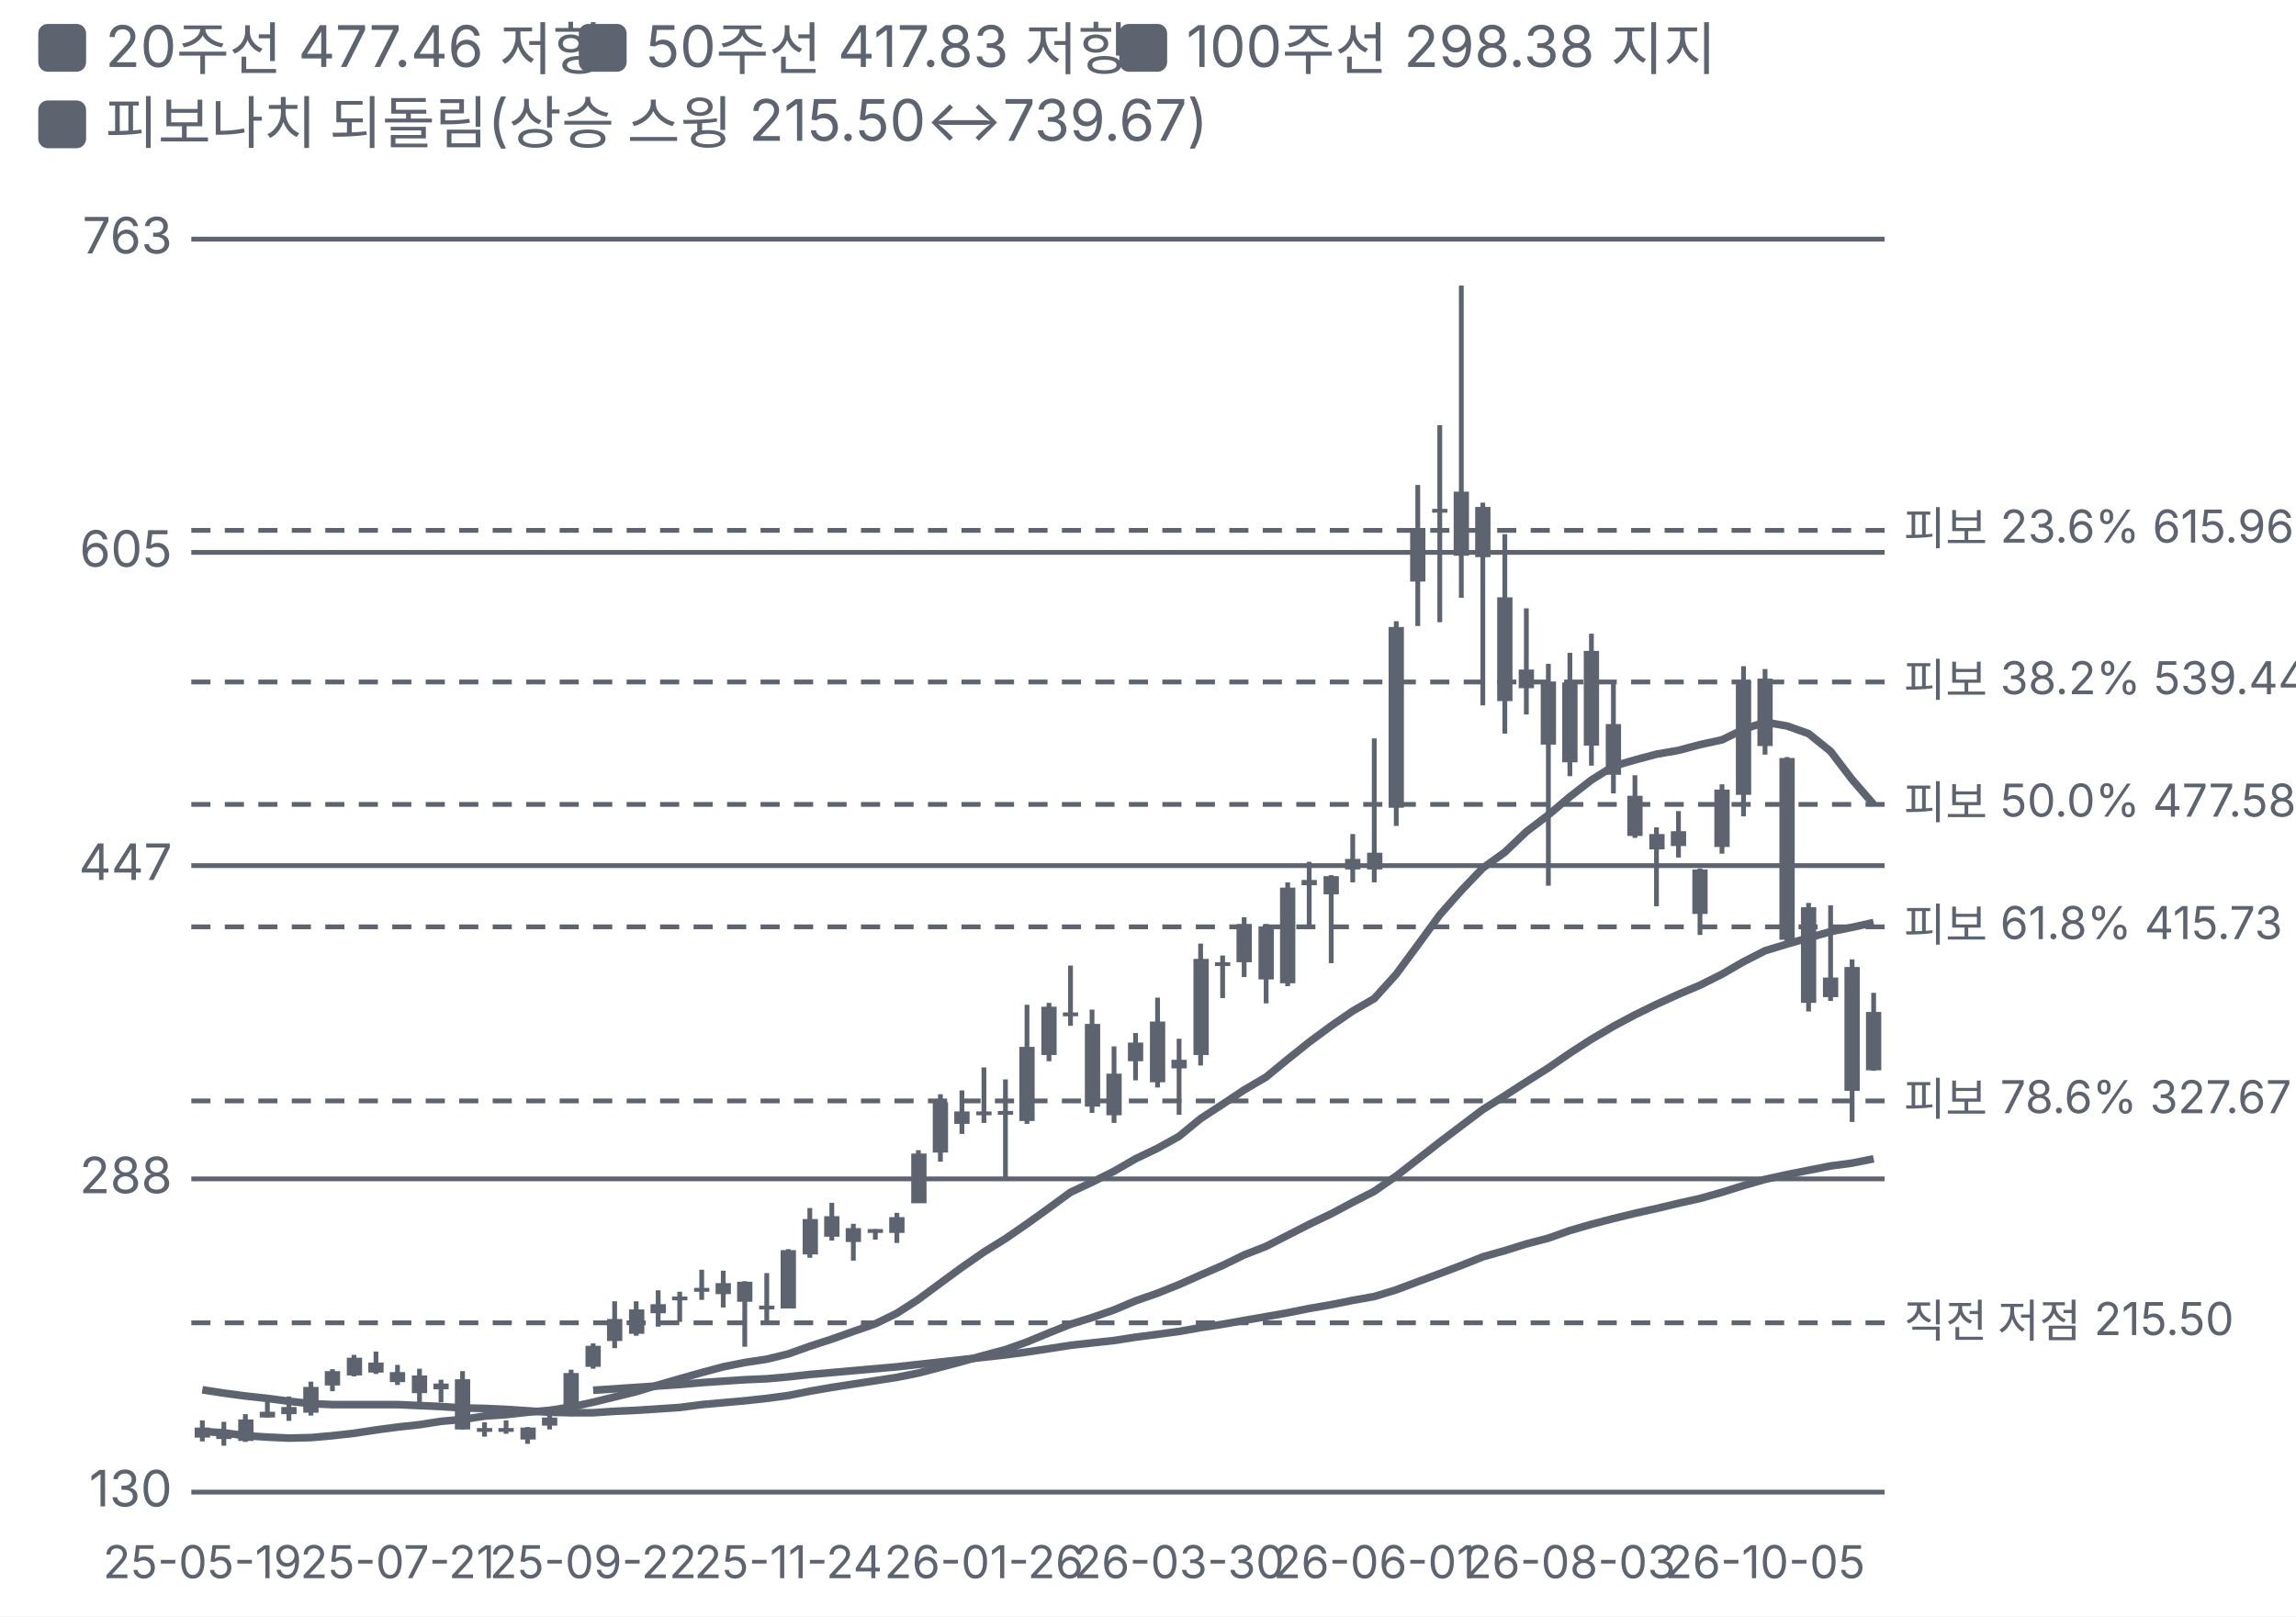
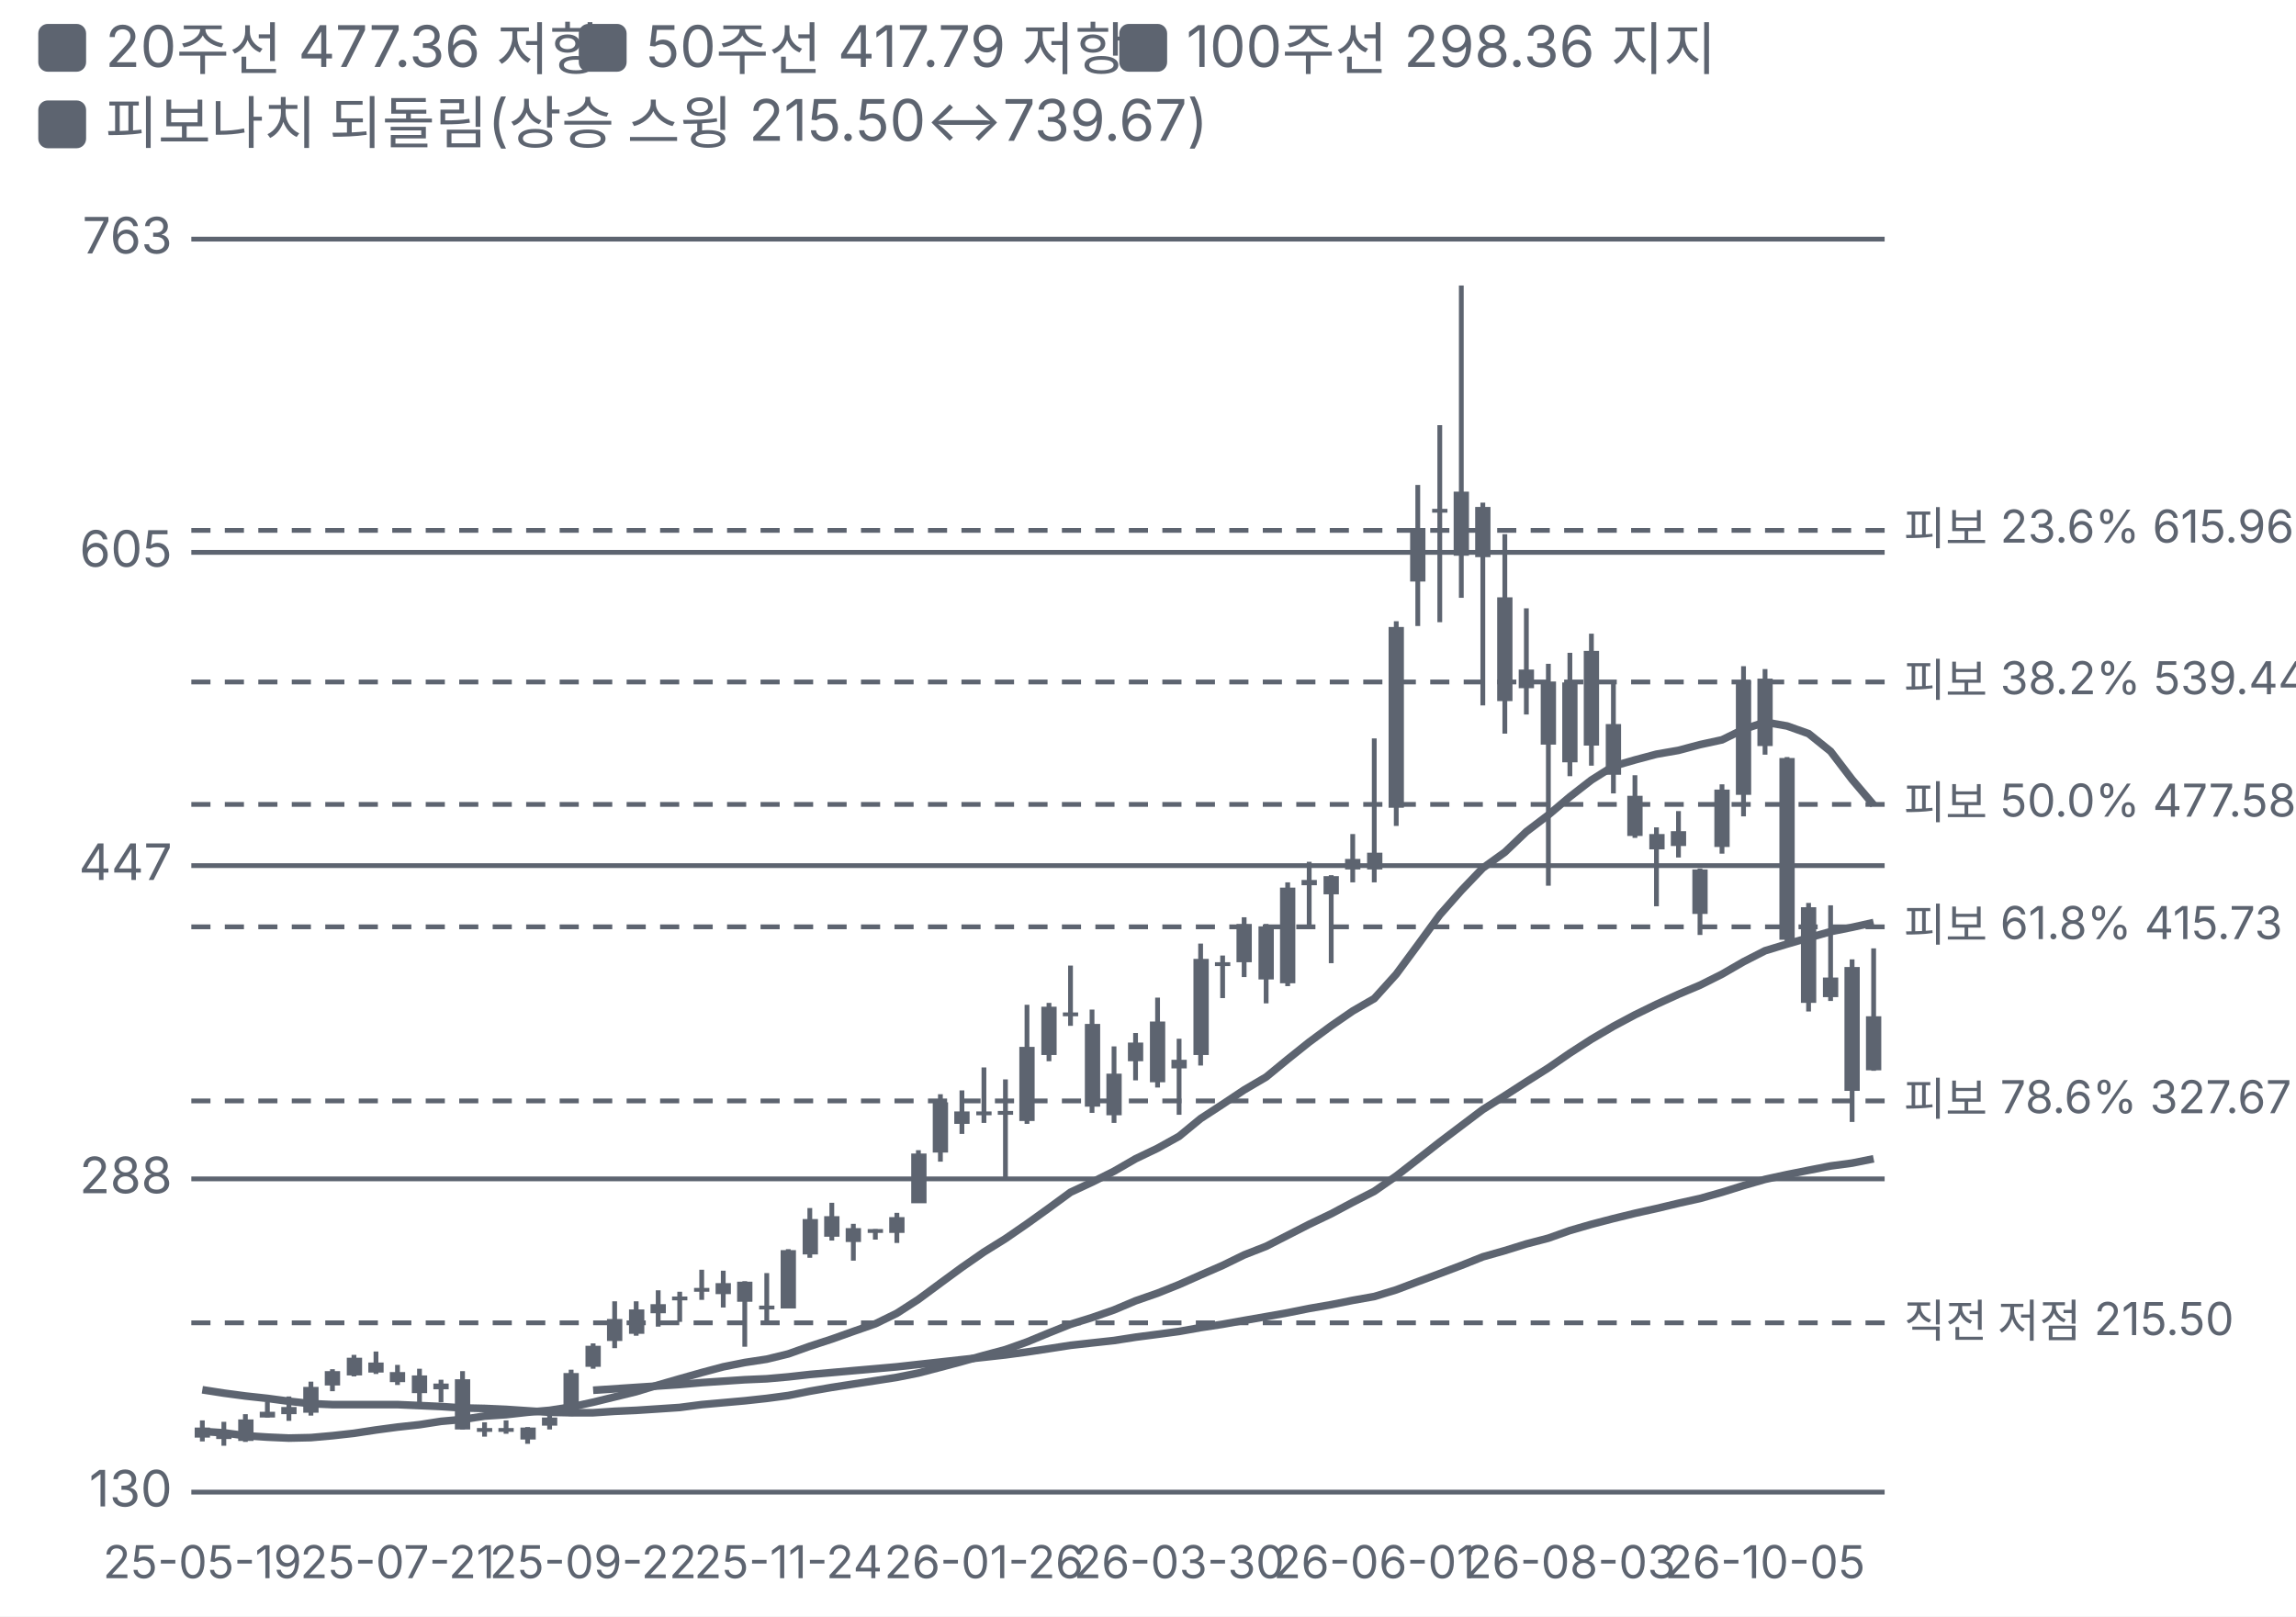
<svg xmlns="http://www.w3.org/2000/svg" viewBox="0 0 480 338" width="480" height="338">
  <style>text{fill:#5d6470;font-size:10.5px;font-family:-apple-system,'Apple SD Gothic Neo','Malgun Gothic',sans-serif}</style>
  <rect width="100%" height="100%" fill="#ffffff" />
  <rect x="8" y="5" width="10" height="10" rx="2" fill="#5d6470" />
-   <text x="22" y="14" style="font-size:12px">20주선 477.46 저항</text>
+   <text x="22" y="14" style="font-size:12px">20주선 477.36 저항</text>
  <rect x="121" y="5" width="10" height="10" rx="2" fill="#5d6470" />
-   <text x="135" y="14" style="font-size:12px">50주선 417.83 저항</text>
+   <text x="135" y="14" style="font-size:12px">50주선 417.79 저항</text>
  <rect x="234" y="5" width="10" height="10" rx="2" fill="#5d6470" />
-   <text x="248" y="14" style="font-size:12px">100주선 298.38 지지</text>
+   <text x="248" y="14" style="font-size:12px">100주선 298.36 지지</text>
  <rect x="8" y="21" width="10" height="10" rx="2" fill="#5d6470" />
  <text x="22" y="30" style="font-size:12px">피보나치 되돌림(상승 스윙 215.50↔739.67)</text>
  <g transform="translate(0,38)">
    <line x1="40" x2="394" y1="274.0" y2="274.0" stroke="#5d6470" />
    <text x="36" y="277.0" text-anchor="end">130</text>
    <line x1="40" x2="394" y1="208.5" y2="208.5" stroke="#5d6470" />
    <text x="36" y="211.5" text-anchor="end">288</text>
    <line x1="40" x2="394" y1="143.0" y2="143.0" stroke="#5d6470" />
    <text x="36" y="146.0" text-anchor="end">447</text>
    <line x1="40" x2="394" y1="77.5" y2="77.5" stroke="#5d6470" />
    <text x="36" y="80.5" text-anchor="end">605</text>
    <line x1="40" x2="394" y1="12.0" y2="12.0" stroke="#5d6470" />
    <text x="36" y="15.0" text-anchor="end">763</text>
-     <polyline fill="none" stroke="#5d6470" stroke-width="1.6" points="42.3,261.3 46.8,261.6 51.3,262.2 55.9,262.5 60.4,262.7 65.0,262.6 69.5,262.2 74.0,261.7 78.6,261.0 83.1,260.4 87.7,259.9 92.2,259.2 96.7,258.8 101.3,258.1 105.8,257.8 110.3,257.3 114.9,256.9 119.4,256.2 124.0,255.2 128.5,254.1 133.0,253.0 137.6,251.6 142.1,250.3 146.7,249.0 151.2,247.8 155.7,246.9 160.3,246.2 164.8,245.1 169.3,243.5 173.9,242.0 178.4,240.4 183.0,238.8 187.5,236.6 192.0,233.7 196.6,230.3 201.1,227.0 205.7,223.8 210.2,221.0 214.7,217.9 219.3,214.6 223.8,211.3 228.3,209.2 232.9,206.9 237.4,204.3 242.0,202.1 246.5,199.6 251.0,195.9 255.6,192.9 260.1,189.9 264.7,187.2 269.2,183.5 273.7,179.9 278.3,176.5 282.8,173.4 287.3,170.8 291.9,165.7 296.4,159.6 301.0,153.3 305.5,148.2 310.0,143.5 314.6,140.2 319.1,135.9 323.7,132.4 328.2,128.6 332.7,125.1 337.3,122.2 341.8,120.9 346.3,119.7 350.9,118.9 355.4,117.7 360.0,116.7 364.5,114.5 369.0,113.0 373.6,113.8 378.1,115.4 382.7,119.1 387.2,125.0 391.7,130.2" />
+     <polyline fill="none" stroke="#5d6470" stroke-width="1.6" points="42.3,261.3 46.8,261.6 51.3,262.2 55.9,262.5 60.4,262.7 65.0,262.6 69.5,262.2 74.0,261.7 78.6,261.0 83.1,260.4 87.7,259.9 92.2,259.2 96.7,258.8 101.3,258.1 105.8,257.8 110.3,257.3 114.9,256.9 119.4,256.2 124.0,255.2 128.5,254.1 133.0,253.0 137.6,251.6 142.1,250.3 146.7,249.0 151.2,247.8 155.7,246.9 160.3,246.2 164.8,245.1 169.3,243.5 173.9,242.0 178.4,240.4 183.0,238.8 187.5,236.6 192.0,233.7 196.6,230.3 201.1,227.0 205.7,223.8 210.2,221.0 214.7,217.9 219.3,214.6 223.8,211.3 228.3,209.2 232.9,206.9 237.4,204.3 242.0,202.1 246.5,199.6 251.0,195.9 255.6,192.9 260.1,189.9 264.7,187.2 269.2,183.5 273.7,179.9 278.3,176.5 282.8,173.4 287.3,170.8 291.9,165.7 296.4,159.6 301.0,153.3 305.5,148.2 310.0,143.5 314.6,140.2 319.1,135.9 323.7,132.4 328.2,128.6 332.7,125.1 337.3,122.2 341.8,120.9 346.3,119.7 350.9,118.9 355.4,117.7 360.0,116.7 364.5,114.5 369.0,113.0 373.6,113.8 378.1,115.4 382.7,119.1 387.2,125.0 391.7,130.3" />
    <polyline fill="none" stroke="#5d6470" stroke-width="1.6" points="42.3,252.6 46.8,253.3 51.3,253.9 55.9,254.4 60.4,255.0 65.0,255.5 69.5,255.7 74.0,255.7 78.6,255.7 83.1,255.7 87.7,255.9 92.2,256.1 96.7,256.4 101.3,256.5 105.8,256.7 110.3,257.0 114.9,257.3 119.4,257.4 124.0,257.4 128.5,257.1 133.0,256.9 137.6,256.6 142.1,256.3 146.7,255.7 151.2,255.3 155.7,254.9 160.3,254.4 164.8,253.8 169.3,252.9 173.9,252.1 178.4,251.4 183.0,250.7 187.5,250.0 192.0,249.1 196.6,247.9 201.1,246.7 205.7,245.4 210.2,244.2 214.7,242.6 219.3,240.7 223.8,238.9 228.3,237.5 232.9,235.9 237.4,234.0 242.0,232.4 246.5,230.6 251.0,228.6 255.6,226.6 260.1,224.4 264.7,222.6 269.2,220.3 273.7,218.0 278.3,215.8 282.8,213.4 287.3,211.1 291.9,207.9 296.4,204.4 301.0,200.8 305.5,197.4 310.0,194.0 314.6,191.1 319.1,188.2 323.7,185.3 328.2,182.2 332.7,179.3 337.3,176.6 341.8,174.2 346.3,172.0 350.9,169.9 355.4,168.0 360.0,165.7 364.5,163.1 369.0,160.8 373.6,159.4 378.1,158.1 382.7,156.8 387.2,155.9 391.7,154.9" />
    <polyline fill="none" stroke="#5d6470" stroke-width="1.6" points="124.0,252.7 128.5,252.4 133.0,252.1 137.6,251.8 142.1,251.5 146.7,251.1 151.2,250.8 155.7,250.5 160.3,250.3 164.8,249.9 169.3,249.4 173.9,249.0 178.4,248.6 183.0,248.2 187.5,247.8 192.0,247.3 196.6,246.8 201.1,246.3 205.7,245.8 210.2,245.3 214.7,244.7 219.3,244.0 223.8,243.3 228.3,242.8 232.9,242.3 237.4,241.6 242.0,241.0 246.5,240.4 251.0,239.6 255.6,238.9 260.1,238.1 264.7,237.3 269.2,236.5 273.7,235.6 278.3,234.8 282.8,233.9 287.3,233.1 291.9,231.7 296.4,230.0 301.0,228.3 305.5,226.6 310.0,224.8 314.6,223.5 319.1,222.1 323.7,220.9 328.2,219.3 332.7,218.0 337.3,216.8 341.8,215.7 346.3,214.7 350.9,213.6 355.4,212.6 360.0,211.3 364.5,209.9 369.0,208.6 373.6,207.6 378.1,206.7 382.7,205.8 387.2,205.2 391.7,204.3" />
    <line x1="40" x2="394" y1="72.9" y2="72.9" stroke="#5d6470" stroke-dasharray="4 3" />
    <text x="398" y="75.9" style="font-size:9.5px">피보 23.6% 615.96</text>
    <line x1="40" x2="394" y1="104.6" y2="104.6" stroke="#5d6470" stroke-dasharray="4 3" />
    <text x="398" y="107.6" style="font-size:9.5px">피보 38.2% 539.44</text>
    <line x1="40" x2="394" y1="130.2" y2="130.2" stroke="#5d6470" stroke-dasharray="4 3" />
    <text x="398" y="133.2" style="font-size:9.5px">피보 50.0% 477.58</text>
    <line x1="40" x2="394" y1="155.8" y2="155.8" stroke="#5d6470" stroke-dasharray="4 3" />
    <text x="398" y="158.8" style="font-size:9.5px">피보 61.8% 415.73</text>
    <line x1="40" x2="394" y1="192.2" y2="192.2" stroke="#5d6470" stroke-dasharray="4 3" />
    <text x="398" y="195.2" style="font-size:9.5px">피보 78.6% 327.67</text>
    <line x1="40" x2="394" y1="238.6" y2="238.6" stroke="#5d6470" stroke-dasharray="4 3" />
    <text x="398" y="241.6" style="font-size:9.5px">직전 저점 215.50</text>
    <line x1="42.3" x2="42.3" y1="259.0" y2="263.4" stroke="#5d6470" />
    <rect x="40.7" y="260.5" width="3.2" height="2.1" fill="#5d6470" />
    <rect class="ck" x="40.0" y="12" width="4.5" height="262" fill="transparent" data-d="2025-05-19" data-o="162.54" data-h="166.29" data-l="155.66" data-c="157.51" data-p="" data-up="0" />
    <text x="42.3" y="292" text-anchor="middle" style="font-size:9.5px">25-05-19</text>
    <line x1="46.8" x2="46.8" y1="259.3" y2="264.3" stroke="#5d6470" />
    <rect x="45.2" y="261.3" width="3.2" height="1.6" fill="#5d6470" />
    <rect class="ck" x="44.5" y="12" width="4.5" height="262" fill="transparent" data-d="2025-05-26" data-o="160.62" data-h="165.54" data-l="153.47" data-c="156.75" data-p="-0.5%" data-up="0" />
    <line x1="51.3" x2="51.3" y1="257.7" y2="263.5" stroke="#5d6470" />
    <rect x="49.8" y="258.8" width="3.2" height="4.5" fill="#5d6470" />
    <rect class="ck" x="49.1" y="12" width="4.5" height="262" fill="transparent" data-d="2025-06-02" data-o="155.79" data-h="169.53" data-l="155.43" data-c="166.74" data-p="+6.4%" data-up="1" />
    <line x1="55.9" x2="55.9" y1="255.1" y2="258.4" stroke="#5d6470" />
    <rect x="54.3" y="257.2" width="3.2" height="1.2" fill="#5d6470" />
    <rect class="ck" x="53.6" y="12" width="4.5" height="262" fill="transparent" data-d="2025-06-09" data-o="167.81" data-h="175.79" data-l="167.81" data-c="170.59" data-p="+2.3%" data-up="1" />
    <line x1="60.4" x2="60.4" y1="254.0" y2="259.1" stroke="#5d6470" />
    <rect x="58.8" y="256.2" width="3.2" height="1.5" fill="#5d6470" />
    <rect class="ck" x="58.2" y="12" width="4.5" height="262" fill="transparent" data-d="2025-06-16" data-o="173.02" data-h="178.32" data-l="165.91" data-c="169.46" data-p="-0.7%" data-up="0" />
    <line x1="65.0" x2="65.0" y1="250.9" y2="258.0" stroke="#5d6470" />
    <rect x="63.4" y="252.0" width="3.2" height="5.4" fill="#5d6470" />
    <rect class="ck" x="62.7" y="12" width="4.5" height="262" fill="transparent" data-d="2025-06-23" data-o="170.25" data-h="185.80" data-l="168.72" data-c="183.21" data-p="+8.1%" data-up="1" />
    <line x1="69.5" x2="69.5" y1="248.3" y2="252.9" stroke="#5d6470" />
    <rect x="67.9" y="248.7" width="3.2" height="3.0" fill="#5d6470" />
    <rect class="ck" x="67.2" y="12" width="4.5" height="262" fill="transparent" data-d="2025-06-30" data-o="183.80" data-h="192.04" data-l="180.90" data-c="191.05" data-p="+4.3%" data-up="1" />
    <line x1="74.0" x2="74.0" y1="245.3" y2="249.8" stroke="#5d6470" />
    <rect x="72.5" y="245.9" width="3.2" height="3.7" fill="#5d6470" />
    <rect class="ck" x="71.8" y="12" width="4.5" height="262" fill="transparent" data-d="2025-07-07" data-o="189.04" data-h="199.42" data-l="188.61" data-c="197.93" data-p="+3.6%" data-up="1" />
    <line x1="78.6" x2="78.6" y1="244.6" y2="249.3" stroke="#5d6470" />
    <rect x="77.0" y="246.9" width="3.2" height="2.1" fill="#5d6470" />
    <rect class="ck" x="76.3" y="12" width="4.5" height="262" fill="transparent" data-d="2025-07-14" data-o="195.61" data-h="201.11" data-l="189.75" data-c="190.44" data-p="-3.8%" data-up="0" />
    <line x1="83.1" x2="83.1" y1="247.4" y2="251.6" stroke="#5d6470" />
    <rect x="81.5" y="248.9" width="3.2" height="2.1" fill="#5d6470" />
    <rect class="ck" x="80.8" y="12" width="4.5" height="262" fill="transparent" data-d="2025-07-21" data-o="190.79" data-h="194.40" data-l="184.10" data-c="185.69" data-p="-2.5%" data-up="0" />
    <text x="83.1" y="292" text-anchor="middle" style="font-size:9.5px">25-07-21</text>
    <line x1="87.7" x2="87.7" y1="248.2" y2="255.6" stroke="#5d6470" />
    <rect x="86.1" y="249.6" width="3.2" height="3.7" fill="#5d6470" />
    <rect class="ck" x="85.4" y="12" width="4.5" height="262" fill="transparent" data-d="2025-07-28" data-o="189.01" data-h="192.45" data-l="174.51" data-c="179.99" data-p="-3.1%" data-up="0" />
    <line x1="92.2" x2="92.2" y1="250.5" y2="255.2" stroke="#5d6470" />
    <rect x="90.6" y="251.3" width="3.2" height="1.2" fill="#5d6470" />
    <rect class="ck" x="89.9" y="12" width="4.5" height="262" fill="transparent" data-d="2025-08-04" data-o="182.00" data-h="186.80" data-l="175.48" data-c="184.87" data-p="+2.7%" data-up="1" />
    <line x1="96.7" x2="96.7" y1="248.7" y2="260.9" stroke="#5d6470" />
    <rect x="95.1" y="250.4" width="3.2" height="10.5" fill="#5d6470" />
    <rect class="ck" x="94.5" y="12" width="4.5" height="262" fill="transparent" data-d="2025-08-11" data-o="187.15" data-h="191.14" data-l="161.71" data-c="161.75" data-p="-12.5%" data-up="0" />
    <line x1="101.3" x2="101.3" y1="259.4" y2="262.4" stroke="#5d6470" />
    <rect x="99.7" y="260.6" width="3.2" height="0.8" fill="#5d6470" />
    <rect class="ck" x="99.0" y="12" width="4.5" height="262" fill="transparent" data-d="2025-08-18" data-o="161.81" data-h="165.20" data-l="157.94" data-c="162.49" data-p="+0.5%" data-up="1" />
    <line x1="105.8" x2="105.8" y1="259.0" y2="261.8" stroke="#5d6470" />
    <rect x="104.2" y="260.6" width="3.2" height="0.8" fill="#5d6470" />
    <rect class="ck" x="103.5" y="12" width="4.5" height="262" fill="transparent" data-d="2025-08-25" data-o="162.31" data-h="166.16" data-l="159.43" data-c="160.76" data-p="-1.1%" data-up="0" />
    <line x1="110.3" x2="110.3" y1="260.4" y2="263.9" stroke="#5d6470" />
    <rect x="108.8" y="260.5" width="3.2" height="2.5" fill="#5d6470" />
    <rect class="ck" x="108.1" y="12" width="4.5" height="262" fill="transparent" data-d="2025-09-01" data-o="156.72" data-h="162.85" data-l="154.47" data-c="162.75" data-p="+1.2%" data-up="1" />
    <line x1="114.9" x2="114.9" y1="257.2" y2="260.9" stroke="#5d6470" />
    <rect x="113.3" y="258.4" width="3.2" height="1.7" fill="#5d6470" />
    <rect class="ck" x="112.6" y="12" width="4.5" height="262" fill="transparent" data-d="2025-09-08" data-o="163.81" data-h="170.66" data-l="161.75" data-c="167.80" data-p="+3.1%" data-up="1" />
    <line x1="119.4" x2="119.4" y1="248.4" y2="258.1" stroke="#5d6470" />
    <rect x="117.8" y="249.1" width="3.2" height="8.7" fill="#5d6470" />
    <rect class="ck" x="117.2" y="12" width="4.5" height="262" fill="transparent" data-d="2025-09-15" data-o="169.11" data-h="191.85" data-l="168.53" data-c="190.10" data-p="+13.3%" data-up="1" />
    <line x1="124.0" x2="124.0" y1="242.9" y2="248.2" stroke="#5d6470" />
    <rect x="122.4" y="243.4" width="3.2" height="4.4" fill="#5d6470" />
    <rect class="ck" x="121.7" y="12" width="4.5" height="262" fill="transparent" data-d="2025-09-22" data-o="193.19" data-h="205.20" data-l="192.43" data-c="203.92" data-p="+7.3%" data-up="1" />
    <text x="124.0" y="292" text-anchor="middle" style="font-size:9.5px">25-09-22</text>
    <line x1="128.5" x2="128.5" y1="234.1" y2="243.9" stroke="#5d6470" />
    <rect x="126.9" y="237.8" width="3.2" height="4.6" fill="#5d6470" />
    <rect class="ck" x="126.2" y="12" width="4.5" height="262" fill="transparent" data-d="2025-09-29" data-o="206.34" data-h="226.41" data-l="202.87" data-c="217.53" data-p="+6.7%" data-up="1" />
    <line x1="133.0" x2="133.0" y1="234.1" y2="241.3" stroke="#5d6470" />
    <rect x="131.5" y="235.8" width="3.2" height="5.1" fill="#5d6470" />
    <rect class="ck" x="130.8" y="12" width="4.5" height="262" fill="transparent" data-d="2025-10-06" data-o="222.34" data-h="226.49" data-l="209.00" data-c="209.95" data-p="-3.5%" data-up="0" />
    <line x1="137.6" x2="137.6" y1="231.8" y2="239.4" stroke="#5d6470" />
    <rect x="136.0" y="234.7" width="3.2" height="1.9" fill="#5d6470" />
    <rect class="ck" x="135.3" y="12" width="4.5" height="262" fill="transparent" data-d="2025-10-13" data-o="220.35" data-h="232.07" data-l="213.71" data-c="224.99" data-p="+7.2%" data-up="1" />
    <line x1="142.1" x2="142.1" y1="232.1" y2="238.4" stroke="#5d6470" />
    <rect x="140.5" y="233.1" width="3.2" height="0.8" fill="#5d6470" />
    <rect class="ck" x="139.8" y="12" width="4.5" height="262" fill="transparent" data-d="2025-10-20" data-o="227.15" data-h="231.33" data-l="216.06" data-c="228.75" data-p="+1.7%" data-up="1" />
    <line x1="146.7" x2="146.7" y1="227.5" y2="233.8" stroke="#5d6470" />
    <rect x="145.1" y="231.3" width="3.2" height="0.8" fill="#5d6470" />
    <rect class="ck" x="144.4" y="12" width="4.5" height="262" fill="transparent" data-d="2025-10-27" data-o="233.00" data-h="242.50" data-l="227.08" data-c="233.10" data-p="+1.9%" data-up="1" />
    <line x1="151.2" x2="151.2" y1="227.7" y2="235.4" stroke="#5d6470" />
    <rect x="149.6" y="230.3" width="3.2" height="2.3" fill="#5d6470" />
    <rect class="ck" x="148.9" y="12" width="4.5" height="262" fill="transparent" data-d="2025-11-03" data-o="235.67" data-h="241.91" data-l="223.38" data-c="230.07" data-p="-1.3%" data-up="0" />
    <line x1="155.7" x2="155.7" y1="229.9" y2="243.6" stroke="#5d6470" />
    <rect x="154.1" y="230.0" width="3.2" height="4.2" fill="#5d6470" />
    <rect class="ck" x="153.5" y="12" width="4.5" height="262" fill="transparent" data-d="2025-11-10" data-o="236.23" data-h="236.54" data-l="203.40" data-c="226.01" data-p="-1.8%" data-up="0" />
    <line x1="160.3" x2="160.3" y1="228.2" y2="238.6" stroke="#5d6470" />
    <rect x="158.7" y="235.0" width="3.2" height="0.8" fill="#5d6470" />
    <rect class="ck" x="158.0" y="12" width="4.5" height="262" fill="transparent" data-d="2025-11-17" data-o="224.20" data-h="240.76" data-l="215.50" data-c="224.00" data-p="-0.9%" data-up="0" />
    <line x1="164.8" x2="164.8" y1="223.2" y2="235.6" stroke="#5d6470" />
    <rect x="163.2" y="223.4" width="3.2" height="12.2" fill="#5d6470" />
    <rect class="ck" x="162.5" y="12" width="4.5" height="262" fill="transparent" data-d="2025-11-24" data-o="222.86" data-h="252.66" data-l="222.86" data-c="252.25" data-p="+12.6%" data-up="1" />
    <text x="164.8" y="292" text-anchor="middle" style="font-size:9.5px">25-11-24</text>
    <line x1="169.3" x2="169.3" y1="214.6" y2="225.0" stroke="#5d6470" />
    <rect x="167.8" y="216.9" width="3.2" height="7.4" fill="#5d6470" />
    <rect class="ck" x="167.1" y="12" width="4.5" height="262" fill="transparent" data-d="2025-12-01" data-o="250.23" data-h="273.59" data-l="248.53" data-c="268.00" data-p="+6.2%" data-up="1" />
    <line x1="173.9" x2="173.9" y1="213.5" y2="221.4" stroke="#5d6470" />
    <rect x="172.3" y="216.3" width="3.2" height="4.3" fill="#5d6470" />
    <rect class="ck" x="171.6" y="12" width="4.5" height="262" fill="transparent" data-d="2025-12-08" data-o="269.50" data-h="276.10" data-l="257.13" data-c="259.21" data-p="-3.3%" data-up="0" />
    <line x1="178.4" x2="178.4" y1="217.9" y2="225.6" stroke="#5d6470" />
    <rect x="176.8" y="218.8" width="3.2" height="2.9" fill="#5d6470" />
    <rect class="ck" x="176.2" y="12" width="4.5" height="262" fill="transparent" data-d="2025-12-15" data-o="263.43" data-h="265.69" data-l="246.92" data-c="256.41" data-p="-1.1%" data-up="0" />
    <line x1="183.0" x2="183.0" y1="219.0" y2="221.2" stroke="#5d6470" />
    <rect x="181.4" y="219.0" width="3.2" height="0.8" fill="#5d6470" />
    <rect class="ck" x="180.7" y="12" width="4.5" height="262" fill="transparent" data-d="2025-12-22" data-o="262.83" data-h="262.94" data-l="257.60" data-c="261.90" data-p="+2.1%" data-up="0" />
    <line x1="187.5" x2="187.5" y1="215.6" y2="221.9" stroke="#5d6470" />
    <rect x="185.9" y="216.5" width="3.2" height="3.3" fill="#5d6470" />
    <rect class="ck" x="185.2" y="12" width="4.5" height="262" fill="transparent" data-d="2025-12-29" data-o="260.82" data-h="271.23" data-l="255.96" data-c="268.87" data-p="+2.7%" data-up="1" />
    <line x1="192.0" x2="192.0" y1="202.5" y2="213.5" stroke="#5d6470" />
    <rect x="190.5" y="203.2" width="3.2" height="10.4" fill="#5d6470" />
    <rect class="ck" x="189.8" y="12" width="4.5" height="262" fill="transparent" data-d="2026-01-05" data-o="276.12" data-h="302.78" data-l="276.12" data-c="301.18" data-p="+12.0%" data-up="1" />
    <line x1="196.6" x2="196.6" y1="190.8" y2="204.9" stroke="#5d6470" />
    <rect x="195.0" y="192.5" width="3.2" height="10.5" fill="#5d6470" />
    <rect class="ck" x="194.3" y="12" width="4.5" height="262" fill="transparent" data-d="2026-01-12" data-o="301.71" data-h="331.00" data-l="297.00" data-c="327.01" data-p="+8.6%" data-up="1" />
    <line x1="201.1" x2="201.1" y1="190.0" y2="199.1" stroke="#5d6470" />
    <rect x="199.5" y="194.4" width="3.2" height="2.6" fill="#5d6470" />
    <rect class="ck" x="198.8" y="12" width="4.5" height="262" fill="transparent" data-d="2026-01-19" data-o="316.10" data-h="333.03" data-l="311.07" data-c="322.38" data-p="-1.4%" data-up="1" />
    <line x1="205.7" x2="205.7" y1="185.2" y2="196.8" stroke="#5d6470" />
    <rect x="204.1" y="194.4" width="3.2" height="0.8" fill="#5d6470" />
    <rect class="ck" x="203.4" y="12" width="4.5" height="262" fill="transparent" data-d="2026-01-26" data-o="322.00" data-h="344.60" data-l="316.57" data-c="322.32" data-p="-0.0%" data-up="1" />
    <text x="205.7" y="292" text-anchor="middle" style="font-size:9.5px">26-01-26</text>
    <line x1="210.2" x2="210.2" y1="187.7" y2="208.8" stroke="#5d6470" />
    <rect x="208.6" y="194.3" width="3.2" height="0.8" fill="#5d6470" />
    <rect class="ck" x="207.9" y="12" width="4.5" height="262" fill="transparent" data-d="2026-02-02" data-o="320.60" data-h="338.44" data-l="287.49" data-c="322.51" data-p="+0.1%" data-up="1" />
    <line x1="214.7" x2="214.7" y1="172.1" y2="197.0" stroke="#5d6470" />
    <rect x="213.1" y="180.9" width="3.2" height="15.5" fill="#5d6470" />
    <rect class="ck" x="212.5" y="12" width="4.5" height="262" fill="transparent" data-d="2026-02-09" data-o="317.56" data-h="376.32" data-l="316.10" data-c="354.91" data-p="+10.0%" data-up="1" />
    <line x1="219.3" x2="219.3" y1="171.7" y2="183.9" stroke="#5d6470" />
    <rect x="217.7" y="172.5" width="3.2" height="10.1" fill="#5d6470" />
    <rect class="ck" x="217.0" y="12" width="4.5" height="262" fill="transparent" data-d="2026-02-16" data-o="351.00" data-h="377.11" data-l="347.66" data-c="375.38" data-p="+5.8%" data-up="1" />
    <line x1="223.8" x2="223.8" y1="163.9" y2="176.5" stroke="#5d6470" />
    <rect x="222.2" y="173.7" width="3.2" height="0.8" fill="#5d6470" />
    <rect class="ck" x="221.5" y="12" width="4.5" height="262" fill="transparent" data-d="2026-02-23" data-o="372.40" data-h="395.95" data-l="365.61" data-c="372.30" data-p="-0.8%" data-up="0" />
    <line x1="228.3" x2="228.3" y1="173.1" y2="194.7" stroke="#5d6470" />
    <rect x="226.8" y="176.1" width="3.2" height="17.3" fill="#5d6470" />
    <rect class="ck" x="226.1" y="12" width="4.5" height="262" fill="transparent" data-d="2026-03-02" data-o="366.58" data-h="373.81" data-l="321.74" data-c="324.74" data-p="-12.8%" data-up="0" />
    <line x1="232.9" x2="232.9" y1="180.8" y2="196.8" stroke="#5d6470" />
    <rect x="231.3" y="186.5" width="3.2" height="8.7" fill="#5d6470" />
    <rect class="ck" x="230.6" y="12" width="4.5" height="262" fill="transparent" data-d="2026-03-09" data-o="320.48" data-h="355.27" data-l="316.66" data-c="341.53" data-p="+5.2%" data-up="1" />
    <line x1="237.4" x2="237.4" y1="178.0" y2="187.9" stroke="#5d6470" />
    <rect x="235.8" y="180.0" width="3.2" height="3.9" fill="#5d6470" />
    <rect class="ck" x="235.2" y="12" width="4.5" height="262" fill="transparent" data-d="2026-03-16" data-o="347.70" data-h="362.00" data-l="338.09" data-c="357.06" data-p="+4.5%" data-up="1" />
    <line x1="242.0" x2="242.0" y1="170.6" y2="189.4" stroke="#5d6470" />
    <rect x="240.4" y="175.6" width="3.2" height="12.7" fill="#5d6470" />
    <rect class="ck" x="239.7" y="12" width="4.5" height="262" fill="transparent" data-d="2026-03-23" data-o="367.82" data-h="379.99" data-l="334.34" data-c="337.17" data-p="-5.6%" data-up="0" />
    <line x1="246.5" x2="246.5" y1="179.2" y2="195.1" stroke="#5d6470" />
    <rect x="244.9" y="183.6" width="3.2" height="1.8" fill="#5d6470" />
    <rect class="ck" x="244.2" y="12" width="4.5" height="262" fill="transparent" data-d="2026-03-30" data-o="344.00" data-h="359.00" data-l="320.69" data-c="348.47" data-p="+3.4%" data-up="1" />
    <text x="246.5" y="292" text-anchor="middle" style="font-size:9.5px">26-03-30</text>
    <line x1="251.0" x2="251.0" y1="159.3" y2="184.8" stroke="#5d6470" />
    <rect x="249.5" y="162.5" width="3.2" height="20.1" fill="#5d6470" />
    <rect class="ck" x="248.8" y="12" width="4.5" height="262" fill="transparent" data-d="2026-04-06" data-o="351.02" data-h="407.29" data-l="345.50" data-c="399.49" data-p="+14.6%" data-up="1" />
    <line x1="255.6" x2="255.6" y1="161.8" y2="170.7" stroke="#5d6470" />
    <rect x="254.0" y="163.2" width="3.2" height="0.8" fill="#5d6470" />
    <rect class="ck" x="253.3" y="12" width="4.5" height="262" fill="transparent" data-d="2026-04-13" data-o="397.85" data-h="401.05" data-l="379.68" data-c="396.94" data-p="-0.6%" data-up="0" />
    <line x1="260.1" x2="260.1" y1="153.8" y2="166.3" stroke="#5d6470" />
    <rect x="258.5" y="155.2" width="3.2" height="8.0" fill="#5d6470" />
    <rect class="ck" x="257.8" y="12" width="4.5" height="262" fill="transparent" data-d="2026-04-20" data-o="397.60" data-h="420.50" data-l="390.38" data-c="417.04" data-p="+5.1%" data-up="1" />
    <line x1="264.7" x2="264.7" y1="155.2" y2="171.8" stroke="#5d6470" />
    <rect x="263.1" y="155.7" width="3.2" height="11.1" fill="#5d6470" />
    <rect class="ck" x="262.4" y="12" width="4.5" height="262" fill="transparent" data-d="2026-04-27" data-o="416.00" data-h="417.00" data-l="377.07" data-c="389.08" data-p="-6.7%" data-up="0" />
    <line x1="269.2" x2="269.2" y1="146.5" y2="168.2" stroke="#5d6470" />
    <rect x="267.6" y="147.6" width="3.2" height="20.0" fill="#5d6470" />
    <rect class="ck" x="266.9" y="12" width="4.5" height="262" fill="transparent" data-d="2026-05-04" data-o="387.16" data-h="438.04" data-l="385.65" data-c="435.44" data-p="+11.9%" data-up="1" />
    <line x1="273.7" x2="273.7" y1="142.2" y2="155.4" stroke="#5d6470" />
    <rect x="272.1" y="146.0" width="3.2" height="1.1" fill="#5d6470" />
    <rect class="ck" x="271.5" y="12" width="4.5" height="262" fill="transparent" data-d="2026-05-11" data-o="439.25" data-h="448.45" data-l="416.56" data-c="436.62" data-p="+0.3%" data-up="0" />
    <line x1="278.3" x2="278.3" y1="145.0" y2="163.4" stroke="#5d6470" />
    <rect x="276.7" y="145.2" width="3.2" height="3.8" fill="#5d6470" />
    <rect class="ck" x="276.0" y="12" width="4.5" height="262" fill="transparent" data-d="2026-05-18" data-o="441.31" data-h="441.71" data-l="397.37" data-c="432.16" data-p="-1.0%" data-up="0" />
    <line x1="282.8" x2="282.8" y1="136.4" y2="146.5" stroke="#5d6470" />
    <rect x="281.2" y="141.6" width="3.2" height="2.2" fill="#5d6470" />
    <rect class="ck" x="280.5" y="12" width="4.5" height="262" fill="transparent" data-d="2026-05-25" data-o="444.74" data-h="462.40" data-l="438.00" data-c="450.06" data-p="+4.1%" data-up="1" />
    <line x1="287.3" x2="287.3" y1="116.4" y2="146.5" stroke="#5d6470" />
    <rect x="285.8" y="140.3" width="3.2" height="3.5" fill="#5d6470" />
    <rect class="ck" x="285.1" y="12" width="4.5" height="262" fill="transparent" data-d="2026-06-01" data-o="444.54" data-h="510.75" data-l="438.22" data-c="453.01" data-p="+0.7%" data-up="1" />
    <text x="287.3" y="292" text-anchor="middle" style="font-size:9.5px">26-06-01</text>
    <line x1="291.9" x2="291.9" y1="91.9" y2="134.7" stroke="#5d6470" />
    <rect x="290.3" y="93.1" width="3.2" height="37.8" fill="#5d6470" />
    <rect class="ck" x="289.6" y="12" width="4.5" height="262" fill="transparent" data-d="2026-06-08" data-o="476.00" data-h="569.95" data-l="466.51" data-c="567.25" data-p="+25.2%" data-up="1" />
    <line x1="296.4" x2="296.4" y1="63.4" y2="92.9" stroke="#5d6470" />
    <rect x="294.8" y="72.4" width="3.2" height="11.2" fill="#5d6470" />
    <rect class="ck" x="294.2" y="12" width="4.5" height="262" fill="transparent" data-d="2026-06-15" data-o="589.98" data-h="638.90" data-l="567.65" data-c="617.11" data-p="+8.8%" data-up="1" />
    <line x1="301.0" x2="301.0" y1="50.9" y2="92.1" stroke="#5d6470" />
    <rect x="299.4" y="68.4" width="3.2" height="0.8" fill="#5d6470" />
    <rect class="ck" x="298.7" y="12" width="4.5" height="262" fill="transparent" data-d="2026-06-22" data-o="626.22" data-h="669.22" data-l="569.49" data-c="626.84" data-p="+1.6%" data-up="1" />
    <line x1="305.5" x2="305.5" y1="21.7" y2="87.0" stroke="#5d6470" />
    <rect x="303.9" y="64.8" width="3.2" height="13.4" fill="#5d6470" />
    <rect class="ck" x="303.2" y="12" width="4.5" height="262" fill="transparent" data-d="2026-06-29" data-o="635.43" data-h="739.67" data-l="581.90" data-c="603.04" data-p="-3.8%" data-up="0" />
    <line x1="310.0" x2="310.0" y1="67.1" y2="109.5" stroke="#5d6470" />
    <rect x="308.4" y="68.0" width="3.2" height="10.5" fill="#5d6470" />
    <rect class="ck" x="307.8" y="12" width="4.5" height="262" fill="transparent" data-d="2026-07-06" data-o="627.75" data-h="629.98" data-l="527.63" data-c="602.50" data-p="-0.1%" data-up="0" />
    <line x1="314.6" x2="314.6" y1="73.7" y2="115.4" stroke="#5d6470" />
    <rect x="313.0" y="86.9" width="3.2" height="21.7" fill="#5d6470" />
    <rect class="ck" x="312.3" y="12" width="4.5" height="262" fill="transparent" data-d="2026-07-13" data-o="582.01" data-h="614.13" data-l="513.22" data-c="529.66" data-p="-12.1%" data-up="0" />
    <line x1="319.1" x2="319.1" y1="89.2" y2="111.4" stroke="#5d6470" />
    <rect x="317.5" y="102.0" width="3.2" height="3.9" fill="#5d6470" />
    <rect class="ck" x="316.8" y="12" width="4.5" height="262" fill="transparent" data-d="2026-07-20" data-o="545.63" data-h="576.49" data-l="522.96" data-c="536.25" data-p="+1.2%" data-up="0" />
    <line x1="323.7" x2="323.7" y1="100.8" y2="147.2" stroke="#5d6470" />
    <rect x="322.1" y="104.5" width="3.2" height="13.2" fill="#5d6470" />
    <rect class="ck" x="321.4" y="12" width="4.5" height="262" fill="transparent" data-d="2026-07-27" data-o="539.54" data-h="548.55" data-l="436.33" data-c="507.67" data-p="-5.3%" data-up="0" />
    <line x1="328.2" x2="328.2" y1="98.5" y2="124.3" stroke="#5d6470" />
    <rect x="326.6" y="104.7" width="3.2" height="16.7" fill="#5d6470" />
    <rect class="ck" x="325.9" y="12" width="4.5" height="262" fill="transparent" data-d="2026-08-03" data-o="498.86" data-h="554.08" data-l="491.68" data-c="539.14" data-p="+6.2%" data-up="1" />
    <text x="328.2" y="292" text-anchor="middle" style="font-size:9.5px">26-08-03</text>
    <line x1="332.7" x2="332.7" y1="94.5" y2="122.1" stroke="#5d6470" />
    <rect x="331.1" y="98.1" width="3.2" height="19.8" fill="#5d6470" />
    <rect class="ck" x="330.5" y="12" width="4.5" height="262" fill="transparent" data-d="2026-08-10" data-o="555.00" data-h="563.75" data-l="497.10" data-c="507.18" data-p="-5.9%" data-up="0" />
    <line x1="337.3" x2="337.3" y1="104.4" y2="127.9" stroke="#5d6470" />
    <rect x="335.7" y="113.4" width="3.2" height="10.6" fill="#5d6470" />
    <rect class="ck" x="335.0" y="12" width="4.5" height="262" fill="transparent" data-d="2026-08-17" data-o="518.00" data-h="539.81" data-l="483.13" data-c="492.32" data-p="-2.9%" data-up="0" />
    <line x1="341.8" x2="341.8" y1="124.1" y2="137.2" stroke="#5d6470" />
    <rect x="340.2" y="128.4" width="3.2" height="8.4" fill="#5d6470" />
    <rect class="ck" x="339.5" y="12" width="4.5" height="262" fill="transparent" data-d="2026-08-24" data-o="481.88" data-h="492.30" data-l="460.51" data-c="461.67" data-p="-6.2%" data-up="0" />
    <line x1="346.3" x2="346.3" y1="135.0" y2="151.5" stroke="#5d6470" />
    <rect x="344.8" y="136.4" width="3.2" height="3.2" fill="#5d6470" />
    <rect class="ck" x="344.1" y="12" width="4.5" height="262" fill="transparent" data-d="2026-08-31" data-o="462.41" data-h="465.90" data-l="426.13" data-c="454.71" data-p="-1.5%" data-up="0" />
    <line x1="350.9" x2="350.9" y1="131.6" y2="141.3" stroke="#5d6470" />
    <rect x="349.3" y="135.8" width="3.2" height="3.1" fill="#5d6470" />
    <rect class="ck" x="348.6" y="12" width="4.5" height="262" fill="transparent" data-d="2026-09-07" data-o="464.02" data-h="474.04" data-l="450.56" data-c="456.49" data-p="+0.4%" data-up="0" />
    <line x1="355.4" x2="355.4" y1="143.6" y2="157.5" stroke="#5d6470" />
    <rect x="353.8" y="143.8" width="3.2" height="9.3" fill="#5d6470" />
    <rect class="ck" x="353.2" y="12" width="4.5" height="262" fill="transparent" data-d="2026-09-14" data-o="422.20" data-h="445.00" data-l="411.51" data-c="444.57" data-p="-2.6%" data-up="1" />
    <line x1="360.0" x2="360.0" y1="126.0" y2="140.5" stroke="#5d6470" />
    <rect x="358.4" y="127.1" width="3.2" height="12.0" fill="#5d6470" />
    <rect class="ck" x="357.7" y="12" width="4.5" height="262" fill="transparent" data-d="2026-09-21" data-o="455.94" data-h="487.68" data-l="452.65" data-c="485.00" data-p="+9.1%" data-up="1" />
    <line x1="364.5" x2="364.5" y1="101.3" y2="132.7" stroke="#5d6470" />
    <rect x="362.9" y="104.3" width="3.2" height="23.9" fill="#5d6470" />
    <rect class="ck" x="362.2" y="12" width="4.5" height="262" fill="transparent" data-d="2026-09-28" data-o="482.20" data-h="547.25" data-l="471.38" data-c="540.04" data-p="+11.3%" data-up="1" />
    <line x1="369.0" x2="369.0" y1="101.9" y2="119.8" stroke="#5d6470" />
    <rect x="367.4" y="103.9" width="3.2" height="14.1" fill="#5d6470" />
    <rect class="ck" x="366.8" y="12" width="4.5" height="262" fill="transparent" data-d="2026-10-05" data-o="540.99" data-h="546.00" data-l="502.65" data-c="507.03" data-p="-6.1%" data-up="0" />
    <text x="369.0" y="292" text-anchor="middle" style="font-size:9.5px">26-10-05</text>
    <line x1="373.6" x2="373.6" y1="120.3" y2="159.3" stroke="#5d6470" />
    <rect x="372.0" y="120.5" width="3.2" height="38.0" fill="#5d6470" />
    <rect class="ck" x="371.3" y="12" width="4.5" height="262" fill="transparent" data-d="2026-10-12" data-o="501.02" data-h="501.46" data-l="407.26" data-c="409.29" data-p="-19.3%" data-up="0" />
    <line x1="378.1" x2="378.1" y1="150.8" y2="173.5" stroke="#5d6470" />
    <rect x="376.5" y="151.7" width="3.2" height="20.0" fill="#5d6470" />
    <rect class="ck" x="375.8" y="12" width="4.5" height="262" fill="transparent" data-d="2026-10-19" data-o="425.60" data-h="427.66" data-l="372.80" data-c="377.24" data-p="-7.8%" data-up="0" />
    <line x1="382.7" x2="382.7" y1="151.3" y2="171.3" stroke="#5d6470" />
    <rect x="381.1" y="166.4" width="3.2" height="4.1" fill="#5d6470" />
    <rect class="ck" x="380.4" y="12" width="4.5" height="262" fill="transparent" data-d="2026-10-26" data-o="380.25" data-h="426.52" data-l="378.20" data-c="390.09" data-p="+3.4%" data-up="1" />
    <line x1="387.2" x2="387.2" y1="162.6" y2="196.6" stroke="#5d6470" />
    <rect x="385.6" y="164.2" width="3.2" height="25.9" fill="#5d6470" />
    <rect class="ck" x="384.9" y="12" width="4.5" height="262" fill="transparent" data-d="2026-11-02" data-o="395.26" data-h="399.19" data-l="316.95" data-c="332.71" data-p="-14.7%" data-up="0" />
-     <line x1="391.7" x2="391.7" y1="169.6" y2="185.9" stroke="#5d6470" />
-     <rect x="390.1" y="173.6" width="3.2" height="12.2" fill="#5d6470" />
-     <rect class="ck" x="389.5" y="12" width="4.5" height="262" fill="transparent" data-d="2026-11-09" data-o="343.10" data-h="382.27" data-l="342.98" data-c="372.53" data-p="+12.0%" data-up="1" />
+     <line x1="391.7" x2="391.7" y1="160.3" y2="185.9" stroke="#5d6470" />
+     <rect x="390.1" y="174.5" width="3.2" height="11.3" fill="#5d6470" />
+     <rect class="ck" x="389.5" y="12" width="4.5" height="262" fill="transparent" data-d="2026-11-09" data-o="343.10" data-h="404.71" data-l="342.98" data-c="370.50" data-p="+11.4%" data-up="1" />
  </g>
</svg>
